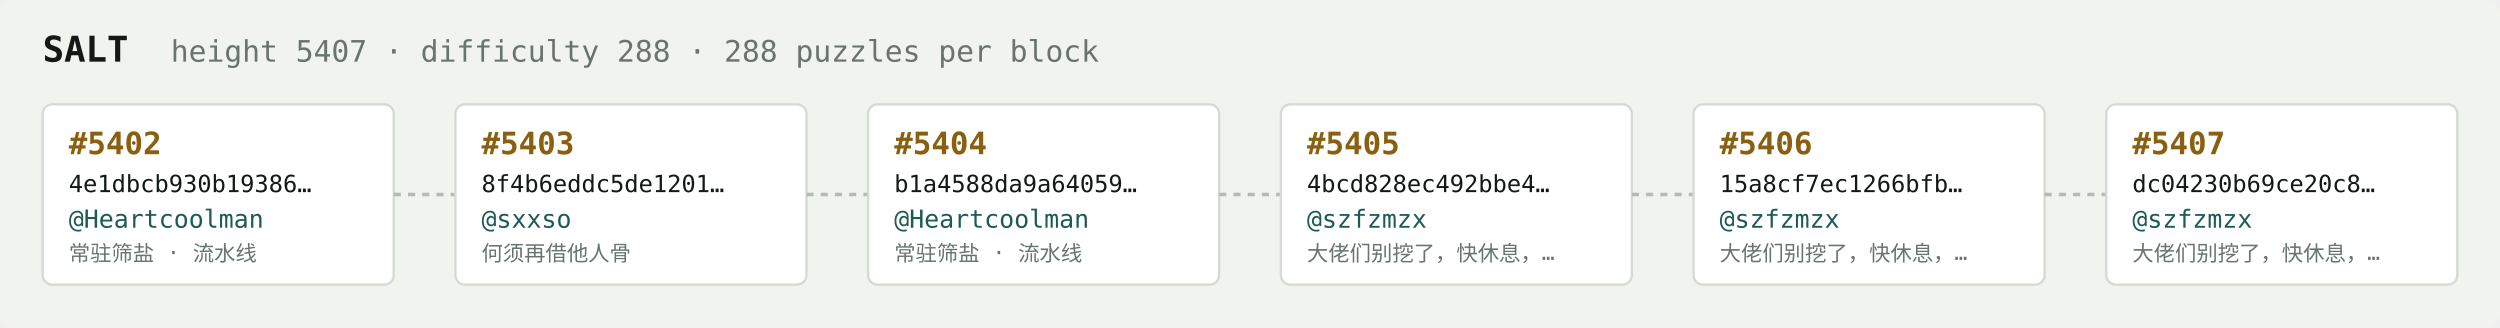
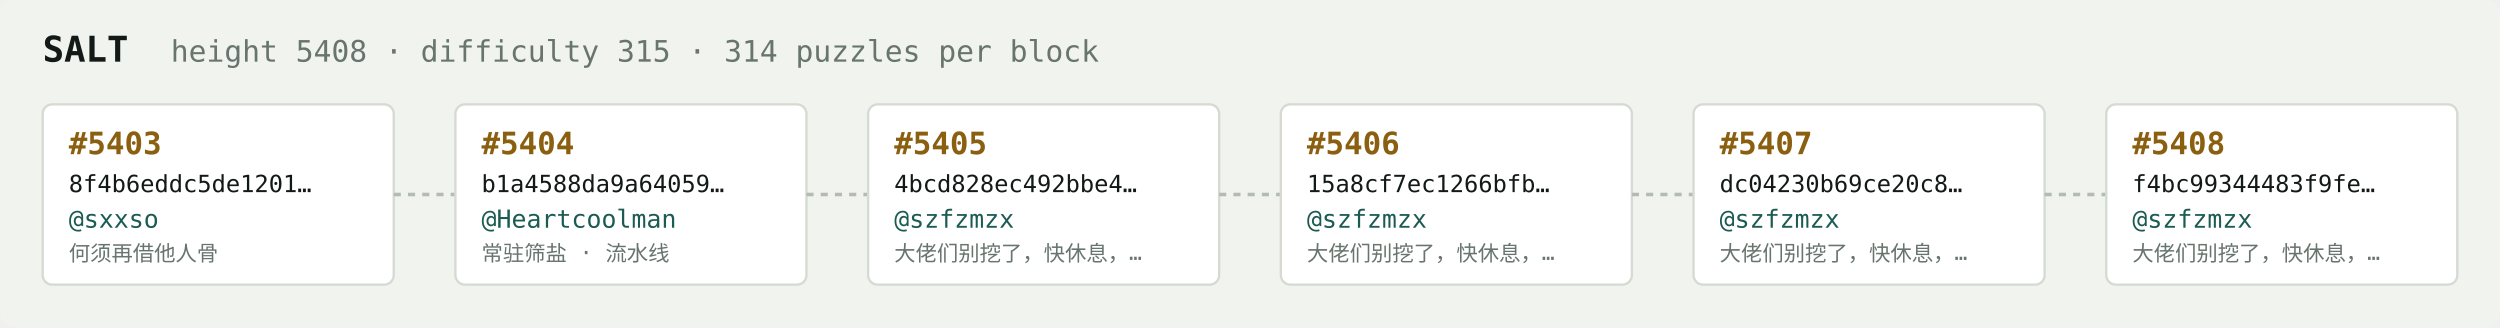
<svg xmlns="http://www.w3.org/2000/svg" width="1054" height="138" viewBox="0 0 1054 138" font-family="ui-monospace,SFMono-Regular,Menlo,monospace">
  <rect fill="#f1f3ef" width="1054" height="138" rx="6" />
  <text x="18" y="26" fill="#121916" font-size="15" font-weight="700">SALT</text>
-   <text x="72" y="26" fill="#68746e" font-size="12.5">height 5407 · difficulty 288 · 288 puzzles per block</text>
+   <text x="72" y="26" fill="#68746e" font-size="12.5">height 5408 · difficulty 315 · 314 puzzles per block</text>
  <rect x="18" y="44" width="148" height="76" rx="4" fill="#ffffff" stroke="#d5dbd2" stroke-width="1" />
-   <text x="29" y="65" fill="#8a5f10" font-size="13" font-weight="700">#5402</text>
-   <text x="29" y="81" fill="#121916" font-size="10">4e1dbcb930b19386…</text>
-   <text x="29" y="96" fill="#1c5b52" font-size="10.5">@Heartcoolman</text>
-   <text x="29" y="110" fill="#68746e" font-size="9">常驻筛盐 · 流水线</text>
+   <text x="29" y="65" fill="#8a5f10" font-size="13" font-weight="700">#5403</text>
+   <text x="29" y="81" fill="#121916" font-size="10">8f4b6eddc5de1201…</text>
+   <text x="29" y="96" fill="#1c5b52" font-size="10.5">@sxxso</text>
+   <text x="29" y="110" fill="#68746e" font-size="9">何须再借他人骨</text>
  <line x1="166" y1="82.0" x2="192" y2="82.0" stroke="#b3bcb4" stroke-width="1.5" stroke-dasharray="3 3" />
  <rect x="192" y="44" width="148" height="76" rx="4" fill="#ffffff" stroke="#d5dbd2" stroke-width="1" />
-   <text x="203" y="65" fill="#8a5f10" font-size="13" font-weight="700">#5403</text>
-   <text x="203" y="81" fill="#121916" font-size="10">8f4b6eddc5de1201…</text>
-   <text x="203" y="96" fill="#1c5b52" font-size="10.5">@sxxso</text>
-   <text x="203" y="110" fill="#68746e" font-size="9">何须再借他人骨</text>
+   <text x="203" y="65" fill="#8a5f10" font-size="13" font-weight="700">#5404</text>
+   <text x="203" y="81" fill="#121916" font-size="10">b1a4588da9a64059…</text>
+   <text x="203" y="96" fill="#1c5b52" font-size="10.5">@Heartcoolman</text>
+   <text x="203" y="110" fill="#68746e" font-size="9">常驻筛盐 · 流水线</text>
  <line x1="340" y1="82.0" x2="366" y2="82.0" stroke="#b3bcb4" stroke-width="1.5" stroke-dasharray="3 3" />
  <rect x="366" y="44" width="148" height="76" rx="4" fill="#ffffff" stroke="#d5dbd2" stroke-width="1" />
-   <text x="377" y="65" fill="#8a5f10" font-size="13" font-weight="700">#5404</text>
-   <text x="377" y="81" fill="#121916" font-size="10">b1a4588da9a64059…</text>
-   <text x="377" y="96" fill="#1c5b52" font-size="10.5">@Heartcoolman</text>
-   <text x="377" y="110" fill="#68746e" font-size="9">常驻筛盐 · 流水线</text>
+   <text x="377" y="65" fill="#8a5f10" font-size="13" font-weight="700">#5405</text>
+   <text x="377" y="81" fill="#121916" font-size="10">4bcd828ec492bbe4…</text>
+   <text x="377" y="96" fill="#1c5b52" font-size="10.5">@szfzmzx</text>
+   <text x="377" y="110" fill="#68746e" font-size="9">大佬们别挖了，快休息，…</text>
  <line x1="514" y1="82.0" x2="540" y2="82.0" stroke="#b3bcb4" stroke-width="1.5" stroke-dasharray="3 3" />
  <rect x="540" y="44" width="148" height="76" rx="4" fill="#ffffff" stroke="#d5dbd2" stroke-width="1" />
-   <text x="551" y="65" fill="#8a5f10" font-size="13" font-weight="700">#5405</text>
-   <text x="551" y="81" fill="#121916" font-size="10">4bcd828ec492bbe4…</text>
+   <text x="551" y="65" fill="#8a5f10" font-size="13" font-weight="700">#5406</text>
+   <text x="551" y="81" fill="#121916" font-size="10">15a8cf7ec1266bfb…</text>
  <text x="551" y="96" fill="#1c5b52" font-size="10.5">@szfzmzx</text>
  <text x="551" y="110" fill="#68746e" font-size="9">大佬们别挖了，快休息，…</text>
  <line x1="688" y1="82.0" x2="714" y2="82.0" stroke="#b3bcb4" stroke-width="1.5" stroke-dasharray="3 3" />
  <rect x="714" y="44" width="148" height="76" rx="4" fill="#ffffff" stroke="#d5dbd2" stroke-width="1" />
-   <text x="725" y="65" fill="#8a5f10" font-size="13" font-weight="700">#5406</text>
-   <text x="725" y="81" fill="#121916" font-size="10">15a8cf7ec1266bfb…</text>
+   <text x="725" y="65" fill="#8a5f10" font-size="13" font-weight="700">#5407</text>
+   <text x="725" y="81" fill="#121916" font-size="10">dc04230b69ce20c8…</text>
  <text x="725" y="96" fill="#1c5b52" font-size="10.5">@szfzmzx</text>
  <text x="725" y="110" fill="#68746e" font-size="9">大佬们别挖了，快休息，…</text>
  <line x1="862" y1="82.0" x2="888" y2="82.0" stroke="#b3bcb4" stroke-width="1.5" stroke-dasharray="3 3" />
  <rect x="888" y="44" width="148" height="76" rx="4" fill="#ffffff" stroke="#d5dbd2" stroke-width="1" />
-   <text x="899" y="65" fill="#8a5f10" font-size="13" font-weight="700">#5407</text>
-   <text x="899" y="81" fill="#121916" font-size="10">dc04230b69ce20c8…</text>
+   <text x="899" y="65" fill="#8a5f10" font-size="13" font-weight="700">#5408</text>
+   <text x="899" y="81" fill="#121916" font-size="10">f4bc99344483f9fe…</text>
  <text x="899" y="96" fill="#1c5b52" font-size="10.5">@szfzmzx</text>
  <text x="899" y="110" fill="#68746e" font-size="9">大佬们别挖了，快休息，…</text>
</svg>
